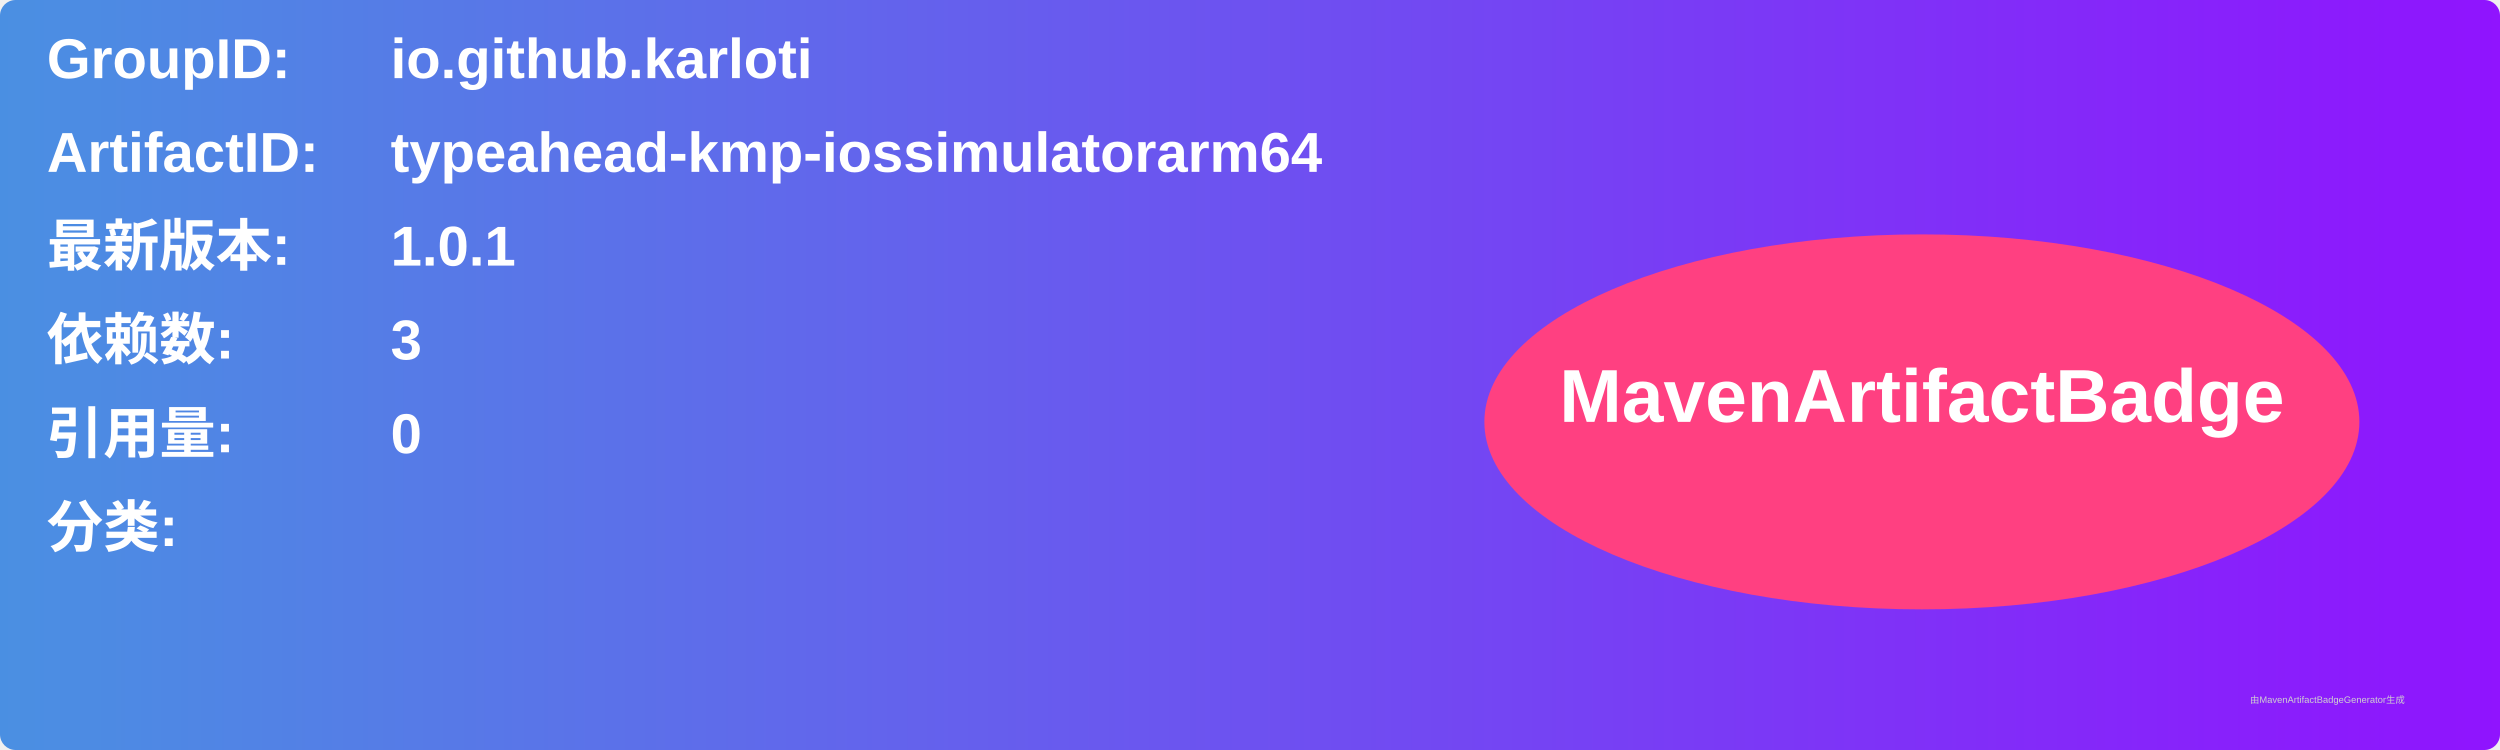
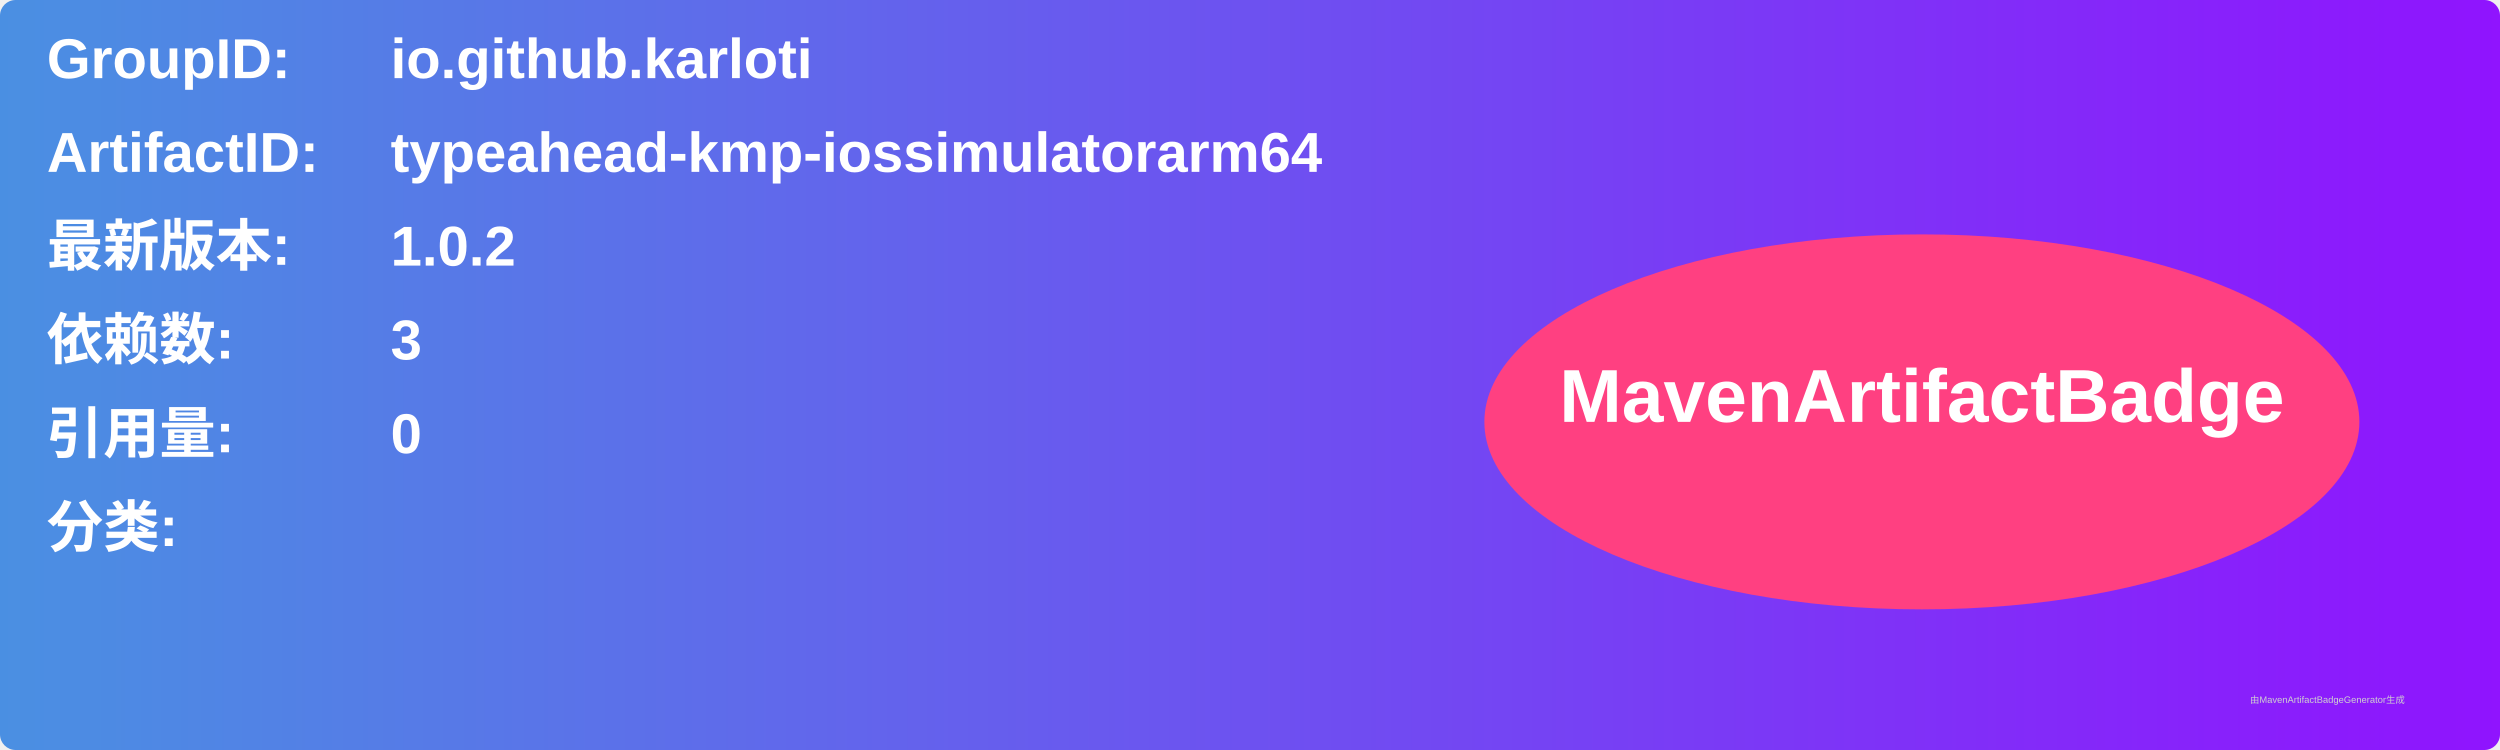
<svg xmlns="http://www.w3.org/2000/svg" width="800" height="240" viewBox="0 0 800 240">
  <linearGradient id="grad" x1="0%" y1="0%" x2="100%" y2="0%">
    <stop offset="0%" stop-color="#4a90e2" />
    <stop offset="100%" stop-color="#9013fe" />
  </linearGradient>
  <rect width="100%" height="100%" rx="5" ry="5" fill="url(#grad)" />
  <g transform="translate(15, 15)">
    <text x="0" y="10" font-family="Arial" font-size="18" fill="white" font-weight="bold" width="260">GroupID:</text>
    <text x="110" y="10" font-family="Arial" font-size="18" fill="white" font-weight="bold" width="460">io.github.karloti</text>
    <text x="0" y="40" font-family="Arial" font-size="18" fill="white" font-weight="bold" width="260">ArtifactID:</text>
    <text x="110" y="40" font-family="Arial" font-size="18" fill="white" font-weight="bold" width="460">typeahead-kmp-iossimulatorarm64</text>
    <text x="0" y="70" font-family="Arial" font-size="18" fill="white" font-weight="bold">最新版本:</text>
    <text x="110" y="70" font-family="Arial" font-size="18" fill="white" font-weight="bold">
-       <tspan font-weight="bold">1.0.1</tspan>
+       <tspan font-weight="bold">1.0.2</tspan>
    </text>
    <text x="0" y="100" font-family="Arial" font-size="18" fill="white" font-weight="bold">依赖数: </text>
    <text x="110" y="100" font-family="Arial" font-size="18" fill="white">
      <tspan font-weight="bold">3</tspan>
    </text>
    <text x="0" y="130" font-family="Arial" font-size="18" fill="white" font-weight="bold">引用量: </text>
    <text x="110" y="130" font-family="Arial" font-size="18" fill="white">
      <tspan font-weight="bold">0</tspan>
    </text>
    <text x="0" y="160" font-family="Arial" font-size="18" fill="white" font-weight="bold">分类:</text>
    <text x="10" y="190" font-family="Arial" font-size="10" fill="white">
      <tspan font-weight="bold" />
    </text>
    <ellipse cx="600" cy="120" rx="140" ry="60" fill="#ff4081" />
    <text x="600" y="120" text-anchor="middle" font-family="Arial" font-size="24" fill="white" font-weight="bold">MavenArtifactBadge</text>
  </g>
  <text x="720" y="225" font-family="Arial" font-size="3" fill="#d0d0d0">由MavenArtifactBadgeGenerator生成</text>
</svg>
